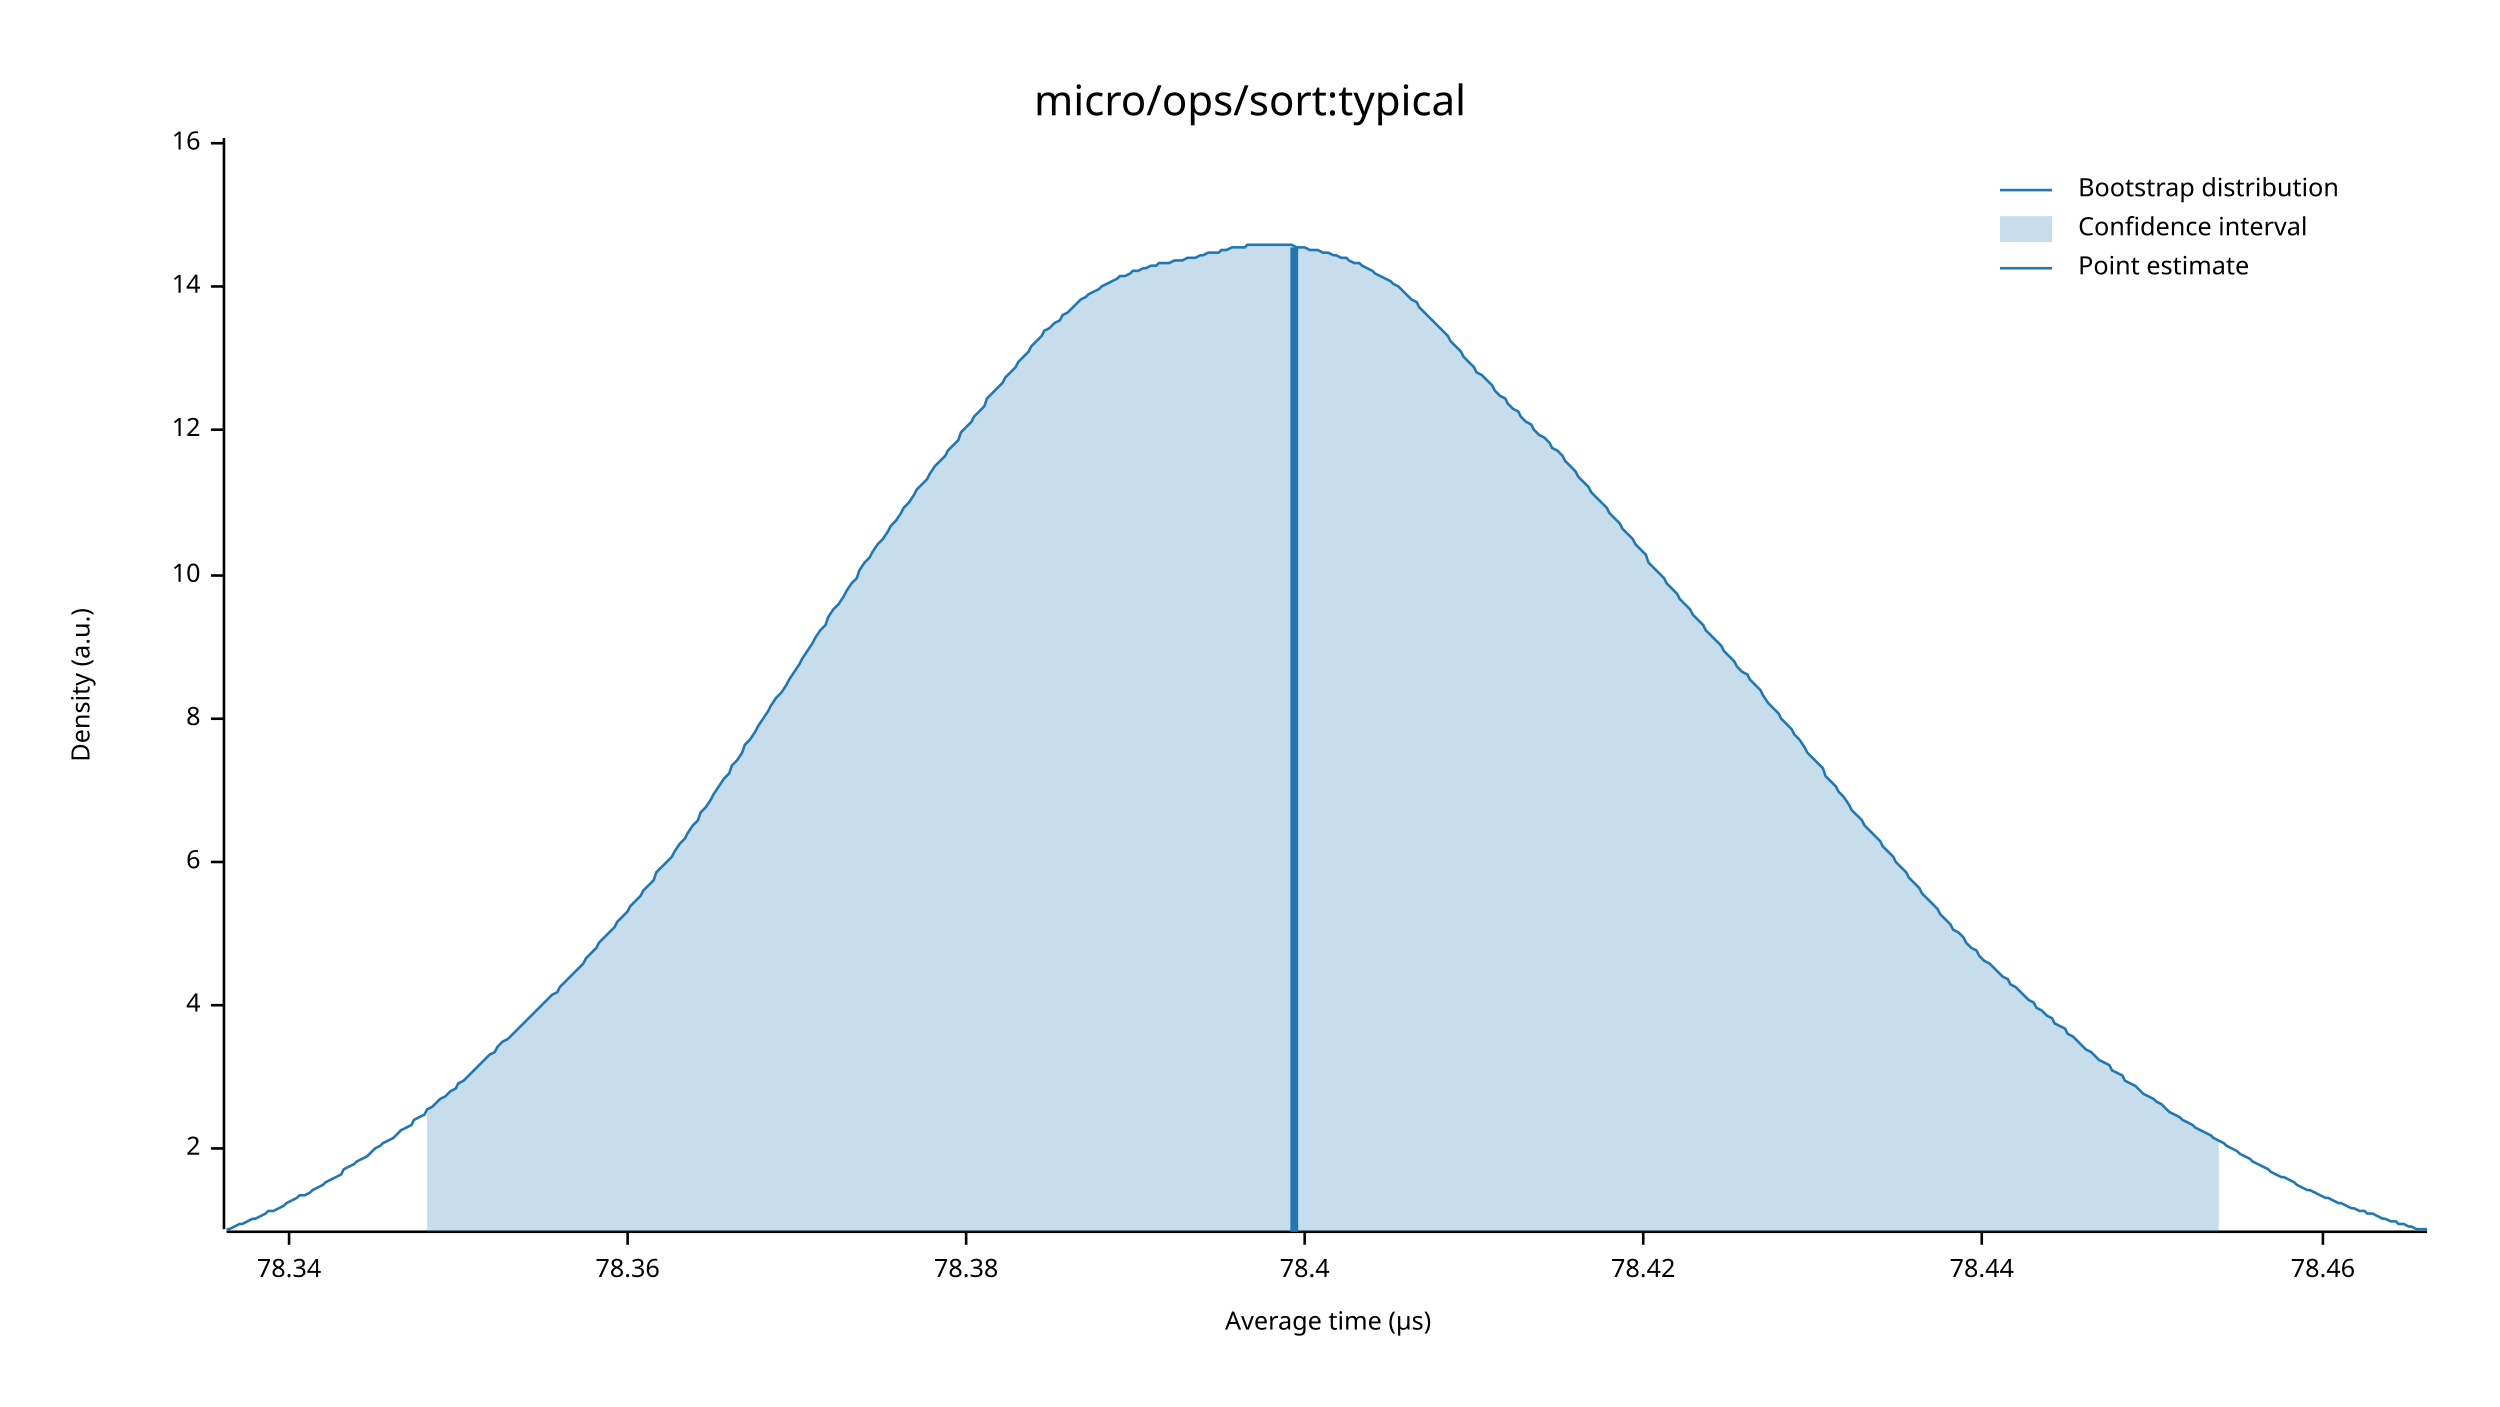
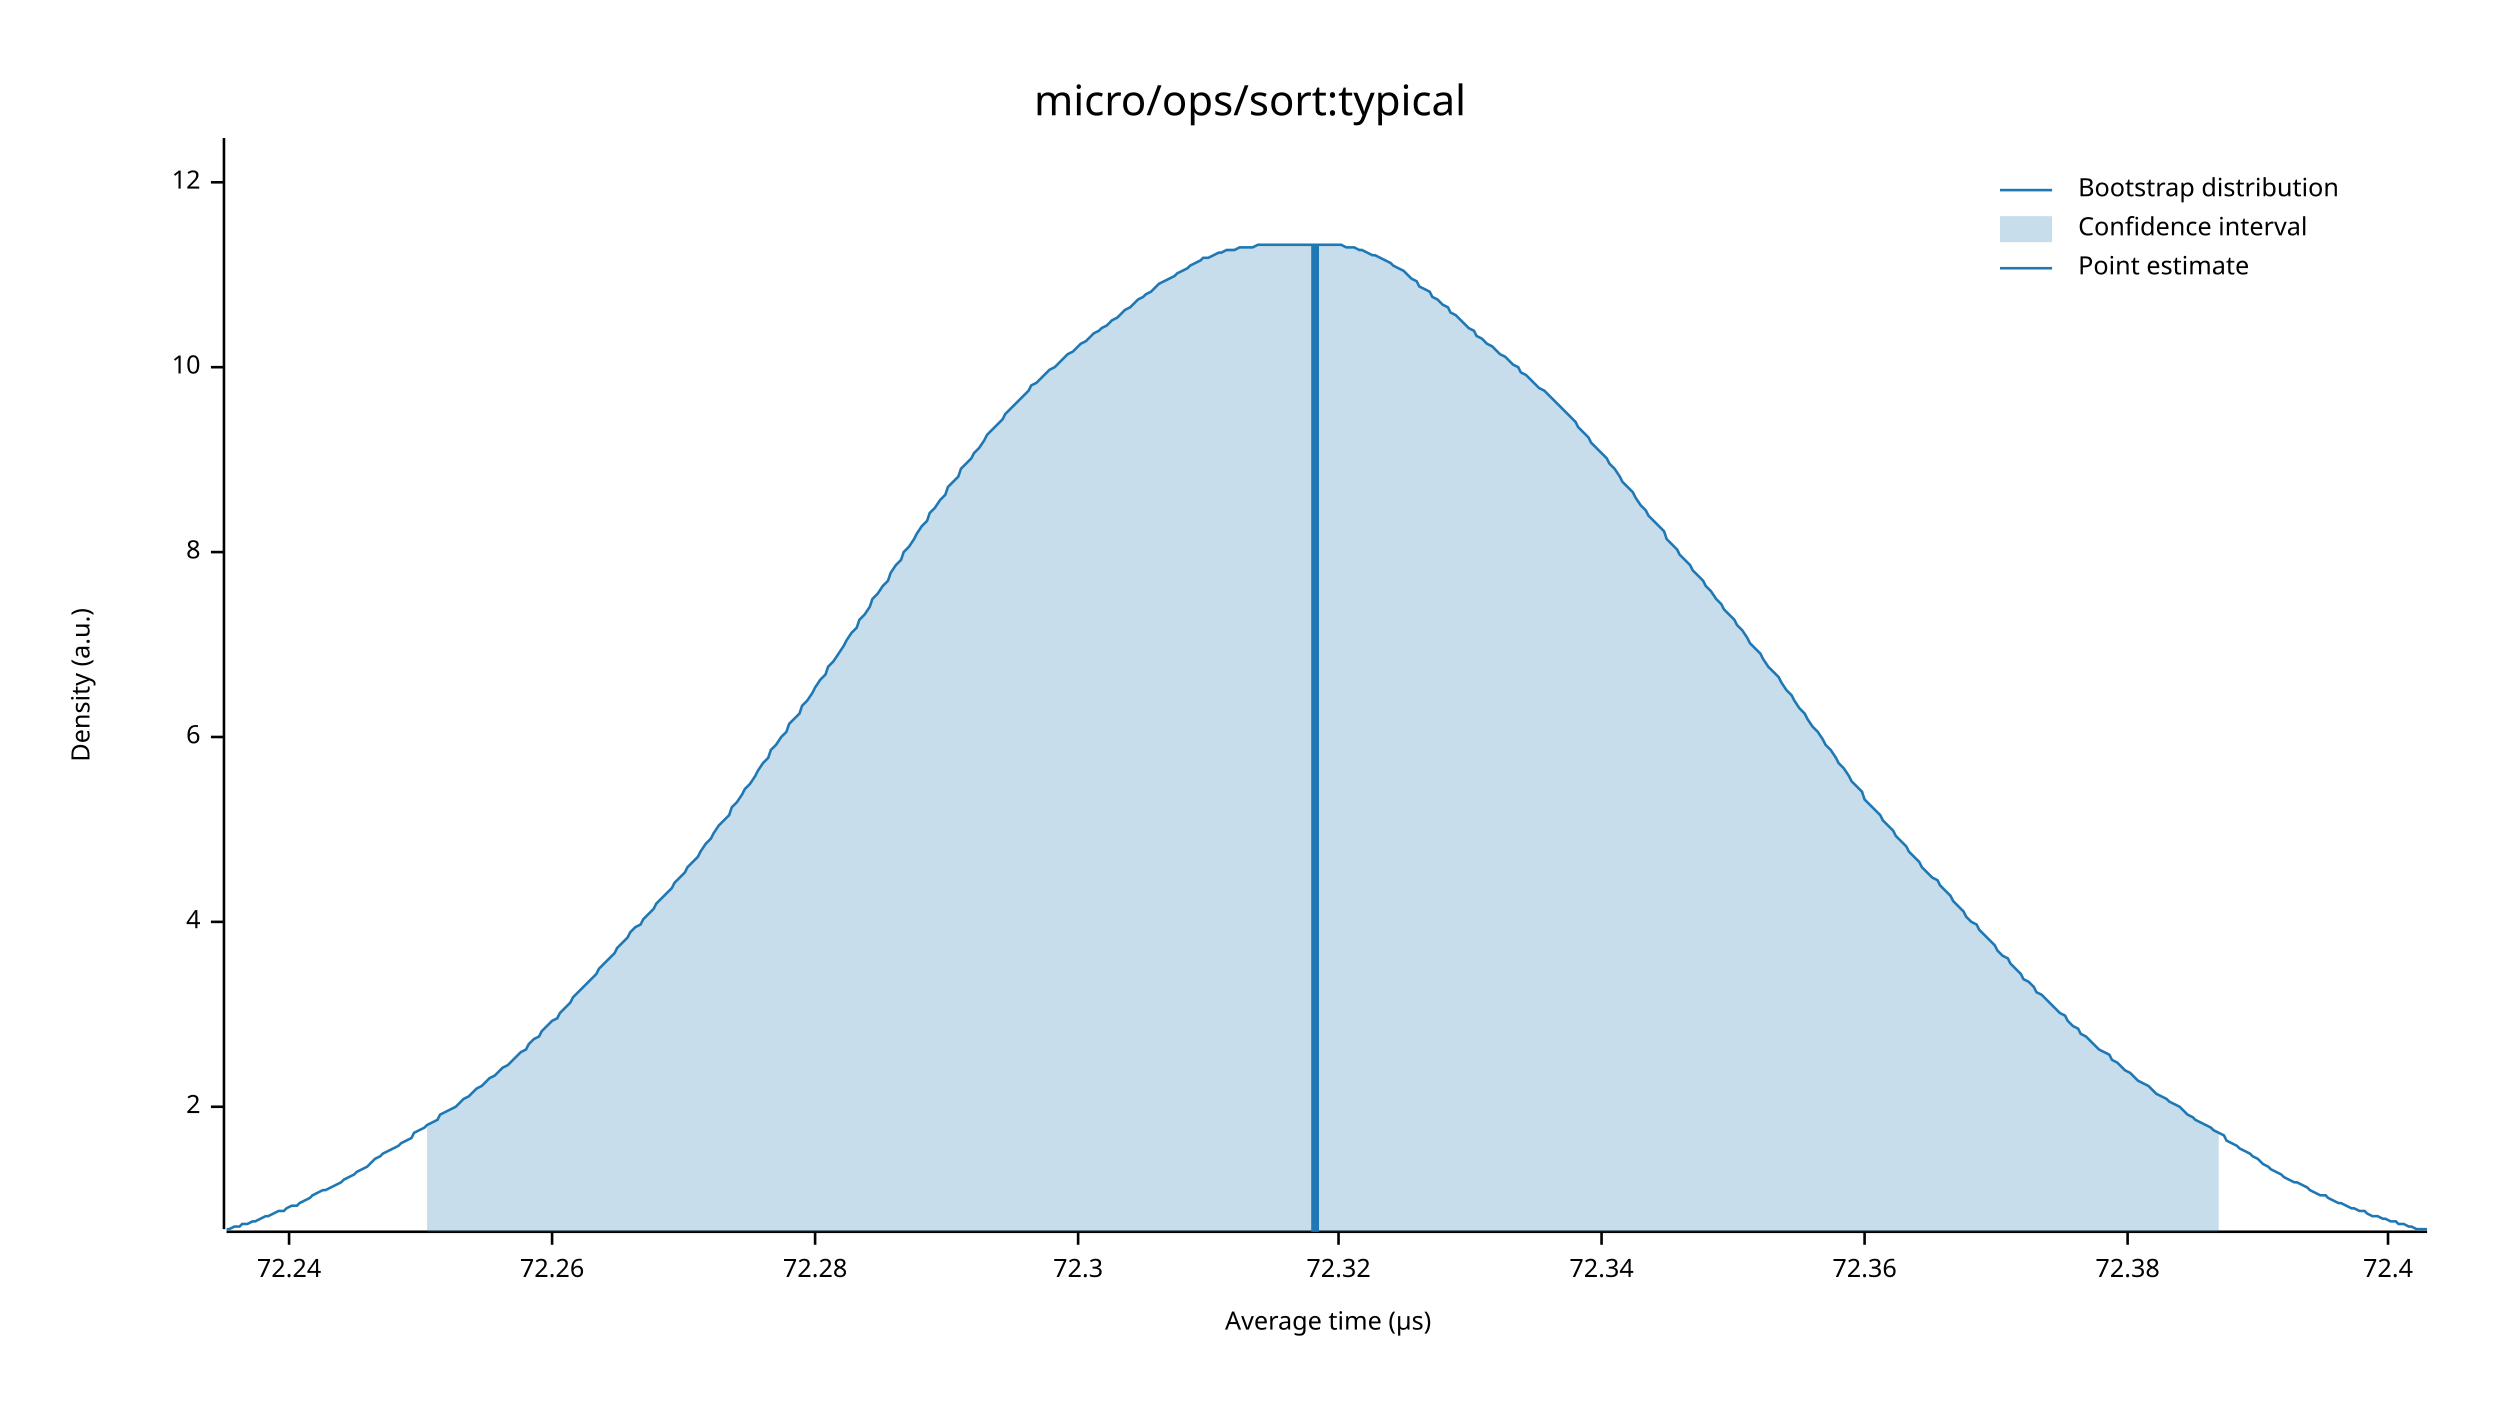
<svg xmlns="http://www.w3.org/2000/svg" width="960" height="540" viewBox="0 0 960 540">
  <text x="480" y="32" dy="0.76em" text-anchor="middle" font-family="sans-serif" font-size="16.129" opacity="1" fill="#000000">
micro/ops/sort:typical
</text>
  <text x="27" y="263" dy="0.76em" text-anchor="middle" font-family="sans-serif" font-size="9.677" opacity="1" fill="#000000" transform="rotate(270, 27, 263)">
Density (a.u.)
</text>
  <text x="510" y="513" dy="-0.5ex" text-anchor="middle" font-family="sans-serif" font-size="9.677" opacity="1" fill="#000000">
Average time (µs)
</text>
  <polyline fill="none" opacity="1" stroke="#000000" stroke-width="1" points="86,53 86,472 " />
-   <text x="77" y="441" dy="0.5ex" text-anchor="end" font-family="sans-serif" font-size="9.677" opacity="1" fill="#000000">
+   <text x="77" y="425" dy="0.5ex" text-anchor="end" font-family="sans-serif" font-size="9.677" opacity="1" fill="#000000">
2
</text>
-   <polyline fill="none" opacity="1" stroke="#000000" stroke-width="1" points="81,441 86,441 " />
-   <text x="77" y="386" dy="0.5ex" text-anchor="end" font-family="sans-serif" font-size="9.677" opacity="1" fill="#000000">
+   <polyline fill="none" opacity="1" stroke="#000000" stroke-width="1" points="81,425 86,425 " />
+   <text x="77" y="354" dy="0.5ex" text-anchor="end" font-family="sans-serif" font-size="9.677" opacity="1" fill="#000000">
4
</text>
-   <polyline fill="none" opacity="1" stroke="#000000" stroke-width="1" points="81,386 86,386 " />
-   <text x="77" y="331" dy="0.5ex" text-anchor="end" font-family="sans-serif" font-size="9.677" opacity="1" fill="#000000">
+   <polyline fill="none" opacity="1" stroke="#000000" stroke-width="1" points="81,354 86,354 " />
+   <text x="77" y="283" dy="0.5ex" text-anchor="end" font-family="sans-serif" font-size="9.677" opacity="1" fill="#000000">
6
</text>
-   <polyline fill="none" opacity="1" stroke="#000000" stroke-width="1" points="81,331 86,331 " />
-   <text x="77" y="276" dy="0.5ex" text-anchor="end" font-family="sans-serif" font-size="9.677" opacity="1" fill="#000000">
+   <polyline fill="none" opacity="1" stroke="#000000" stroke-width="1" points="81,283 86,283 " />
+   <text x="77" y="212" dy="0.5ex" text-anchor="end" font-family="sans-serif" font-size="9.677" opacity="1" fill="#000000">
8
</text>
-   <polyline fill="none" opacity="1" stroke="#000000" stroke-width="1" points="81,276 86,276 " />
-   <text x="77" y="221" dy="0.5ex" text-anchor="end" font-family="sans-serif" font-size="9.677" opacity="1" fill="#000000">
+   <polyline fill="none" opacity="1" stroke="#000000" stroke-width="1" points="81,212 86,212 " />
+   <text x="77" y="141" dy="0.5ex" text-anchor="end" font-family="sans-serif" font-size="9.677" opacity="1" fill="#000000">
10
</text>
-   <polyline fill="none" opacity="1" stroke="#000000" stroke-width="1" points="81,221 86,221 " />
-   <text x="77" y="165" dy="0.5ex" text-anchor="end" font-family="sans-serif" font-size="9.677" opacity="1" fill="#000000">
+   <polyline fill="none" opacity="1" stroke="#000000" stroke-width="1" points="81,141 86,141 " />
+   <text x="77" y="70" dy="0.5ex" text-anchor="end" font-family="sans-serif" font-size="9.677" opacity="1" fill="#000000">
12
</text>
-   <polyline fill="none" opacity="1" stroke="#000000" stroke-width="1" points="81,165 86,165 " />
-   <text x="77" y="110" dy="0.5ex" text-anchor="end" font-family="sans-serif" font-size="9.677" opacity="1" fill="#000000">
- 14
- </text>
-   <polyline fill="none" opacity="1" stroke="#000000" stroke-width="1" points="81,110 86,110 " />
-   <text x="77" y="55" dy="0.5ex" text-anchor="end" font-family="sans-serif" font-size="9.677" opacity="1" fill="#000000">
- 16
- </text>
-   <polyline fill="none" opacity="1" stroke="#000000" stroke-width="1" points="81,55 86,55 " />
+   <polyline fill="none" opacity="1" stroke="#000000" stroke-width="1" points="81,70 86,70 " />
  <polyline fill="none" opacity="1" stroke="#000000" stroke-width="1" points="87,473 932,473 " />
  <text x="111" y="483" dy="0.76em" text-anchor="middle" font-family="sans-serif" font-size="9.677" opacity="1" fill="#000000">
- 78.34
+ 72.24
</text>
  <polyline fill="none" opacity="1" stroke="#000000" stroke-width="1" points="111,473 111,478 " />
-   <text x="241" y="483" dy="0.76em" text-anchor="middle" font-family="sans-serif" font-size="9.677" opacity="1" fill="#000000">
- 78.36
+   <text x="212" y="483" dy="0.76em" text-anchor="middle" font-family="sans-serif" font-size="9.677" opacity="1" fill="#000000">
+ 72.26
</text>
-   <polyline fill="none" opacity="1" stroke="#000000" stroke-width="1" points="241,473 241,478 " />
-   <text x="371" y="483" dy="0.76em" text-anchor="middle" font-family="sans-serif" font-size="9.677" opacity="1" fill="#000000">
- 78.38
+   <polyline fill="none" opacity="1" stroke="#000000" stroke-width="1" points="212,473 212,478 " />
+   <text x="313" y="483" dy="0.76em" text-anchor="middle" font-family="sans-serif" font-size="9.677" opacity="1" fill="#000000">
+ 72.28
</text>
-   <polyline fill="none" opacity="1" stroke="#000000" stroke-width="1" points="371,473 371,478 " />
-   <text x="501" y="483" dy="0.76em" text-anchor="middle" font-family="sans-serif" font-size="9.677" opacity="1" fill="#000000">
- 78.4
+   <polyline fill="none" opacity="1" stroke="#000000" stroke-width="1" points="313,473 313,478 " />
+   <text x="414" y="483" dy="0.76em" text-anchor="middle" font-family="sans-serif" font-size="9.677" opacity="1" fill="#000000">
+ 72.3
</text>
-   <polyline fill="none" opacity="1" stroke="#000000" stroke-width="1" points="501,473 501,478 " />
-   <text x="631" y="483" dy="0.76em" text-anchor="middle" font-family="sans-serif" font-size="9.677" opacity="1" fill="#000000">
- 78.42
+   <polyline fill="none" opacity="1" stroke="#000000" stroke-width="1" points="414,473 414,478 " />
+   <text x="514" y="483" dy="0.76em" text-anchor="middle" font-family="sans-serif" font-size="9.677" opacity="1" fill="#000000">
+ 72.32
</text>
-   <polyline fill="none" opacity="1" stroke="#000000" stroke-width="1" points="631,473 631,478 " />
-   <text x="761" y="483" dy="0.76em" text-anchor="middle" font-family="sans-serif" font-size="9.677" opacity="1" fill="#000000">
- 78.44
+   <polyline fill="none" opacity="1" stroke="#000000" stroke-width="1" points="514,473 514,478 " />
+   <text x="615" y="483" dy="0.76em" text-anchor="middle" font-family="sans-serif" font-size="9.677" opacity="1" fill="#000000">
+ 72.34
</text>
-   <polyline fill="none" opacity="1" stroke="#000000" stroke-width="1" points="761,473 761,478 " />
-   <text x="892" y="483" dy="0.76em" text-anchor="middle" font-family="sans-serif" font-size="9.677" opacity="1" fill="#000000">
- 78.46
+   <polyline fill="none" opacity="1" stroke="#000000" stroke-width="1" points="615,473 615,478 " />
+   <text x="716" y="483" dy="0.76em" text-anchor="middle" font-family="sans-serif" font-size="9.677" opacity="1" fill="#000000">
+ 72.36
</text>
-   <polyline fill="none" opacity="1" stroke="#000000" stroke-width="1" points="892,473 892,478 " />
-   <polyline fill="none" opacity="1" stroke="#1F78B4" stroke-width="1" points="87,472 88,472 90,471 92,470 93,470 95,469 97,468 98,468 100,467 102,466 103,465 105,465 107,464 109,463 110,462 112,461 114,460 115,459 117,459 119,458 120,457 122,456 124,455 125,454 127,453 129,452 131,451 132,449 134,448 136,447 137,446 139,445 141,444 142,443 144,441 146,440 147,439 149,438 151,437 153,435 154,434 156,433 158,432 159,430 161,429 163,428 164,426 166,425 168,423 169,422 171,421 173,419 175,418 176,416 178,415 180,413 181,412 183,410 185,408 186,407 188,405 190,404 191,402 193,400 195,399 197,397 198,396 200,394 202,392 203,391 205,389 207,387 208,386 210,384 212,382 214,381 215,379 217,377 219,375 220,374 222,372 224,370 225,368 227,366 229,364 230,362 232,360 234,358 236,356 237,354 239,352 241,350 242,348 244,346 246,344 247,342 249,340 251,338 252,335 254,333 256,331 258,329 259,327 261,324 263,322 264,320 266,317 268,315 269,312 271,310 273,307 274,305 276,302 278,299 280,297 281,294 283,292 285,289 286,286 288,284 290,281 291,279 293,276 295,273 296,271 298,268 300,266 302,263 303,261 305,258 307,255 308,253 310,250 312,247 313,245 315,242 317,240 318,237 320,234 322,232 324,229 325,227 327,224 329,222 330,219 332,216 334,214 335,212 337,209 339,207 341,204 342,202 344,200 346,197 347,195 349,193 351,190 352,188 354,186 356,184 357,182 359,179 361,177 363,175 364,173 366,171 368,169 369,166 371,164 373,162 374,160 376,158 378,156 379,153 381,151 383,149 385,147 386,145 388,143 390,141 391,139 393,137 395,135 396,133 398,131 400,129 401,127 403,126 405,124 407,123 408,121 410,120 412,118 413,117 415,115 417,114 418,113 420,112 422,111 423,110 425,109 427,108 429,107 430,106 432,106 434,105 435,104 437,104 439,103 440,103 442,102 444,102 445,101 447,101 449,101 451,100 452,100 454,100 456,99 457,99 459,99 461,98 462,98 464,97 466,97 468,97 469,96 471,96 473,95 474,95 476,95 478,95 479,94 481,94 483,94 484,94 486,94 488,94 490,94 491,94 493,94 495,94 496,94 498,95 500,95 501,95 503,96 505,96 506,96 508,97 510,97 512,98 513,98 515,99 517,99 518,100 520,101 522,101 523,102 525,103 527,104 528,105 530,106 532,107 534,108 535,109 537,110 539,112 540,113 542,115 544,116 545,118 547,120 549,122 550,123 552,125 554,127 556,129 557,131 559,133 561,135 562,137 564,139 566,141 567,143 569,144 571,146 573,148 574,150 576,152 578,153 579,155 581,157 583,158 584,160 586,162 588,163 589,165 591,167 593,168 595,170 596,172 598,173 600,175 601,177 603,179 605,181 606,183 608,185 610,187 611,189 613,191 615,193 617,195 618,197 620,199 622,201 623,203 625,205 627,207 628,209 630,211 632,213 633,216 635,218 637,220 639,222 640,224 642,226 644,228 645,230 647,232 649,234 650,236 652,238 654,240 655,242 657,244 659,246 661,248 662,250 664,252 666,254 667,256 669,258 671,259 672,261 674,263 676,265 677,267 679,270 681,272 683,274 684,276 686,278 688,280 689,282 691,284 693,287 694,289 696,291 698,293 700,295 701,298 703,300 705,302 706,304 708,306 710,309 711,311 713,313 715,315 716,317 718,319 720,321 722,323 723,325 725,327 727,329 728,331 730,333 732,335 733,337 735,339 737,341 738,343 740,345 742,347 744,349 745,351 747,353 749,355 750,357 752,358 754,360 755,362 757,364 759,365 760,367 762,369 764,370 766,372 767,373 769,375 771,376 772,378 774,379 776,381 777,382 779,384 781,385 782,387 784,388 786,390 788,391 789,393 791,394 793,395 794,397 796,398 798,400 799,401 801,403 803,404 804,405 806,407 808,408 810,409 811,411 813,412 815,413 816,415 818,416 820,417 821,418 823,420 825,421 827,422 828,423 830,424 832,426 833,427 835,428 837,429 838,430 840,431 842,432 843,433 845,434 847,435 849,436 850,437 852,438 854,439 855,440 857,441 859,442 860,443 862,444 864,445 865,446 867,447 869,448 871,449 872,450 874,451 876,452 877,452 879,453 881,454 882,455 884,456 886,457 887,457 889,458 891,459 893,460 894,460 896,461 898,462 899,462 901,463 903,464 904,464 906,465 908,465 909,466 911,466 913,467 915,468 916,468 918,469 920,469 921,470 923,470 925,471 926,471 928,472 930,472 932,472 " />
-   <polygon opacity="0.25" fill="#1F78B4" points="164,426 166,425 168,423 169,422 171,421 173,419 175,418 176,416 178,415 180,413 181,412 183,410 185,408 186,407 188,405 190,404 191,402 193,400 195,399 197,397 198,396 200,394 202,392 203,391 205,389 207,387 208,386 210,384 212,382 214,381 215,379 217,377 219,375 220,374 222,372 224,370 225,368 227,366 229,364 230,362 232,360 234,358 236,356 237,354 239,352 241,350 242,348 244,346 246,344 247,342 249,340 251,338 252,335 254,333 256,331 258,329 259,327 261,324 263,322 264,320 266,317 268,315 269,312 271,310 273,307 274,305 276,302 278,299 280,297 281,294 283,292 285,289 286,286 288,284 290,281 291,279 293,276 295,273 296,271 298,268 300,266 302,263 303,261 305,258 307,255 308,253 310,250 312,247 313,245 315,242 317,240 318,237 320,234 322,232 324,229 325,227 327,224 329,222 330,219 332,216 334,214 335,212 337,209 339,207 341,204 342,202 344,200 346,197 347,195 349,193 351,190 352,188 354,186 356,184 357,182 359,179 361,177 363,175 364,173 366,171 368,169 369,166 371,164 373,162 374,160 376,158 378,156 379,153 381,151 383,149 385,147 386,145 388,143 390,141 391,139 393,137 395,135 396,133 398,131 400,129 401,127 403,126 405,124 407,123 408,121 410,120 412,118 413,117 415,115 417,114 418,113 420,112 422,111 423,110 425,109 427,108 429,107 430,106 432,106 434,105 435,104 437,104 439,103 440,103 442,102 444,102 445,101 447,101 449,101 451,100 452,100 454,100 456,99 457,99 459,99 461,98 462,98 464,97 466,97 468,97 469,96 471,96 473,95 474,95 476,95 478,95 479,94 481,94 483,94 484,94 486,94 488,94 490,94 491,94 493,94 495,94 496,94 498,95 500,95 501,95 503,96 505,96 506,96 508,97 510,97 512,98 513,98 515,99 517,99 518,100 520,101 522,101 523,102 525,103 527,104 528,105 530,106 532,107 534,108 535,109 537,110 539,112 540,113 542,115 544,116 545,118 547,120 549,122 550,123 552,125 554,127 556,129 557,131 559,133 561,135 562,137 564,139 566,141 567,143 569,144 571,146 573,148 574,150 576,152 578,153 579,155 581,157 583,158 584,160 586,162 588,163 589,165 591,167 593,168 595,170 596,172 598,173 600,175 601,177 603,179 605,181 606,183 608,185 610,187 611,189 613,191 615,193 617,195 618,197 620,199 622,201 623,203 625,205 627,207 628,209 630,211 632,213 633,216 635,218 637,220 639,222 640,224 642,226 644,228 645,230 647,232 649,234 650,236 652,238 654,240 655,242 657,244 659,246 661,248 662,250 664,252 666,254 667,256 669,258 671,259 672,261 674,263 676,265 677,267 679,270 681,272 683,274 684,276 686,278 688,280 689,282 691,284 693,287 694,289 696,291 698,293 700,295 701,298 703,300 705,302 706,304 708,306 710,309 711,311 713,313 715,315 716,317 718,319 720,321 722,323 723,325 725,327 727,329 728,331 730,333 732,335 733,337 735,339 737,341 738,343 740,345 742,347 744,349 745,351 747,353 749,355 750,357 752,358 754,360 755,362 757,364 759,365 760,367 762,369 764,370 766,372 767,373 769,375 771,376 772,378 774,379 776,381 777,382 779,384 781,385 782,387 784,388 786,390 788,391 789,393 791,394 793,395 794,397 796,398 798,400 799,401 801,403 803,404 804,405 806,407 808,408 810,409 811,411 813,412 815,413 816,415 818,416 820,417 821,418 823,420 825,421 827,422 828,423 830,424 832,426 833,427 835,428 837,429 838,430 840,431 842,432 843,433 845,434 847,435 849,436 850,437 852,438 852,473 164,473 " />
-   <polyline fill="none" opacity="1" stroke="#1F78B4" stroke-width="3" points="497,473 497,95 " />
+   <polyline fill="none" opacity="1" stroke="#000000" stroke-width="1" points="716,473 716,478 " />
+   <text x="817" y="483" dy="0.76em" text-anchor="middle" font-family="sans-serif" font-size="9.677" opacity="1" fill="#000000">
+ 72.38
+ </text>
+   <polyline fill="none" opacity="1" stroke="#000000" stroke-width="1" points="817,473 817,478 " />
+   <text x="917" y="483" dy="0.76em" text-anchor="middle" font-family="sans-serif" font-size="9.677" opacity="1" fill="#000000">
+ 72.4
+ </text>
+   <polyline fill="none" opacity="1" stroke="#000000" stroke-width="1" points="917,473 917,478 " />
+   <polyline fill="none" opacity="1" stroke="#1F78B4" stroke-width="1" points="87,472 88,472 90,471 92,471 93,470 95,470 97,469 98,469 100,468 102,467 103,467 105,466 107,465 109,465 110,464 112,463 114,463 115,462 117,461 119,460 120,459 122,458 124,457 125,457 127,456 129,455 131,454 132,453 134,452 136,451 137,450 139,449 141,448 142,447 144,445 146,444 147,443 149,442 151,441 153,440 154,439 156,438 158,437 159,435 161,434 163,433 164,432 166,431 168,430 169,428 171,427 173,426 175,425 176,424 178,422 180,421 181,420 183,418 185,417 186,416 188,414 190,413 191,412 193,410 195,409 197,407 198,406 200,404 202,403 203,401 205,399 207,398 208,396 210,394 212,392 214,391 215,389 217,387 219,385 220,383 222,381 224,379 225,378 227,376 229,374 230,372 232,370 234,368 236,366 237,364 239,362 241,360 242,358 244,356 246,355 247,353 249,351 251,349 252,347 254,345 256,343 258,341 259,339 261,337 263,335 264,333 266,331 268,329 269,327 271,324 273,322 274,320 276,317 278,315 280,313 281,310 283,308 285,305 286,303 288,301 290,298 291,296 293,293 295,291 296,288 298,286 300,283 302,281 303,278 305,276 307,274 308,271 310,269 312,266 313,264 315,261 317,259 318,256 320,254 322,251 324,248 325,246 327,243 329,241 330,238 332,236 334,233 335,230 337,228 339,225 341,223 342,220 344,217 346,215 347,212 349,210 351,207 352,205 354,202 356,200 357,197 359,195 361,192 363,190 364,187 366,185 368,183 369,180 371,178 373,176 374,174 376,172 378,169 379,167 381,165 383,163 385,161 386,159 388,157 390,155 391,154 393,152 395,150 396,148 398,147 400,145 401,144 403,142 405,141 407,139 408,138 410,136 412,135 413,134 415,132 417,131 418,130 420,128 422,127 423,126 425,125 427,123 429,122 430,121 432,119 434,118 435,117 437,115 439,114 440,113 442,112 444,110 445,109 447,108 449,107 451,106 452,105 454,104 456,103 457,102 459,101 461,100 462,99 464,99 466,98 468,97 469,97 471,96 473,96 474,96 476,95 478,95 479,95 481,95 483,94 484,94 486,94 488,94 490,94 491,94 493,94 495,94 496,94 498,94 500,94 501,94 503,94 505,94 506,94 508,94 510,94 512,94 513,94 515,94 517,95 518,95 520,95 522,96 523,96 525,97 527,98 528,98 530,99 532,100 534,101 535,102 537,103 539,104 540,105 542,107 544,108 545,110 547,111 549,112 550,114 552,115 554,117 556,118 557,120 559,121 561,123 562,124 564,126 566,127 567,129 569,130 571,132 573,133 574,134 576,136 578,137 579,138 581,140 583,141 584,143 586,144 588,146 589,147 591,149 593,150 595,152 596,153 598,155 600,157 601,158 603,160 605,162 606,164 608,166 610,168 611,170 613,172 615,174 617,176 618,178 620,180 622,183 623,185 625,187 627,189 628,191 630,194 632,196 633,198 635,200 637,202 639,204 640,207 642,209 644,211 645,213 647,215 649,217 650,219 652,221 654,223 655,225 657,227 659,230 661,232 662,234 664,236 666,238 667,240 669,242 671,245 672,247 674,249 676,251 677,253 679,256 681,258 683,260 684,262 686,265 688,267 689,269 691,272 693,274 694,276 696,279 698,281 700,284 701,286 703,288 705,291 706,293 708,295 710,298 711,300 713,302 715,304 716,307 718,309 720,311 722,313 723,315 725,317 727,319 728,321 730,323 732,325 733,327 735,329 737,331 738,333 740,335 742,337 744,338 745,340 747,342 749,344 750,346 752,348 754,350 755,352 757,354 759,355 760,357 762,359 764,361 766,363 767,365 769,367 771,368 772,370 774,372 776,374 777,376 779,377 781,379 782,381 784,382 786,384 788,386 789,387 791,389 793,390 794,392 796,394 798,395 799,397 801,398 803,400 804,401 806,403 808,404 810,405 811,407 813,408 815,410 816,411 818,412 820,414 821,415 823,416 825,417 827,419 828,420 830,421 832,422 833,423 835,424 837,425 838,426 840,428 842,429 843,430 845,431 847,432 849,433 850,434 852,435 854,436 855,438 857,439 859,440 860,441 862,442 864,443 865,444 867,445 869,447 871,448 872,449 874,450 876,451 877,452 879,453 881,454 882,454 884,455 886,456 887,457 889,458 891,459 893,459 894,460 896,461 898,462 899,462 901,463 903,464 904,464 906,465 908,465 909,466 911,467 913,467 915,468 916,468 918,469 920,469 921,470 923,470 925,471 926,471 928,472 930,472 932,472 " />
+   <polygon opacity="0.25" fill="#1F78B4" points="164,432 166,431 168,430 169,428 171,427 173,426 175,425 176,424 178,422 180,421 181,420 183,418 185,417 186,416 188,414 190,413 191,412 193,410 195,409 197,407 198,406 200,404 202,403 203,401 205,399 207,398 208,396 210,394 212,392 214,391 215,389 217,387 219,385 220,383 222,381 224,379 225,378 227,376 229,374 230,372 232,370 234,368 236,366 237,364 239,362 241,360 242,358 244,356 246,355 247,353 249,351 251,349 252,347 254,345 256,343 258,341 259,339 261,337 263,335 264,333 266,331 268,329 269,327 271,324 273,322 274,320 276,317 278,315 280,313 281,310 283,308 285,305 286,303 288,301 290,298 291,296 293,293 295,291 296,288 298,286 300,283 302,281 303,278 305,276 307,274 308,271 310,269 312,266 313,264 315,261 317,259 318,256 320,254 322,251 324,248 325,246 327,243 329,241 330,238 332,236 334,233 335,230 337,228 339,225 341,223 342,220 344,217 346,215 347,212 349,210 351,207 352,205 354,202 356,200 357,197 359,195 361,192 363,190 364,187 366,185 368,183 369,180 371,178 373,176 374,174 376,172 378,169 379,167 381,165 383,163 385,161 386,159 388,157 390,155 391,154 393,152 395,150 396,148 398,147 400,145 401,144 403,142 405,141 407,139 408,138 410,136 412,135 413,134 415,132 417,131 418,130 420,128 422,127 423,126 425,125 427,123 429,122 430,121 432,119 434,118 435,117 437,115 439,114 440,113 442,112 444,110 445,109 447,108 449,107 451,106 452,105 454,104 456,103 457,102 459,101 461,100 462,99 464,99 466,98 468,97 469,97 471,96 473,96 474,96 476,95 478,95 479,95 481,95 483,94 484,94 486,94 488,94 490,94 491,94 493,94 495,94 496,94 498,94 500,94 501,94 503,94 505,94 506,94 508,94 510,94 512,94 513,94 515,94 517,95 518,95 520,95 522,96 523,96 525,97 527,98 528,98 530,99 532,100 534,101 535,102 537,103 539,104 540,105 542,107 544,108 545,110 547,111 549,112 550,114 552,115 554,117 556,118 557,120 559,121 561,123 562,124 564,126 566,127 567,129 569,130 571,132 573,133 574,134 576,136 578,137 579,138 581,140 583,141 584,143 586,144 588,146 589,147 591,149 593,150 595,152 596,153 598,155 600,157 601,158 603,160 605,162 606,164 608,166 610,168 611,170 613,172 615,174 617,176 618,178 620,180 622,183 623,185 625,187 627,189 628,191 630,194 632,196 633,198 635,200 637,202 639,204 640,207 642,209 644,211 645,213 647,215 649,217 650,219 652,221 654,223 655,225 657,227 659,230 661,232 662,234 664,236 666,238 667,240 669,242 671,245 672,247 674,249 676,251 677,253 679,256 681,258 683,260 684,262 686,265 688,267 689,269 691,272 693,274 694,276 696,279 698,281 700,284 701,286 703,288 705,291 706,293 708,295 710,298 711,300 713,302 715,304 716,307 718,309 720,311 722,313 723,315 725,317 727,319 728,321 730,323 732,325 733,327 735,329 737,331 738,333 740,335 742,337 744,338 745,340 747,342 749,344 750,346 752,348 754,350 755,352 757,354 759,355 760,357 762,359 764,361 766,363 767,365 769,367 771,368 772,370 774,372 776,374 777,376 779,377 781,379 782,381 784,382 786,384 788,386 789,387 791,389 793,390 794,392 796,394 798,395 799,397 801,398 803,400 804,401 806,403 808,404 810,405 811,407 813,408 815,410 816,411 818,412 820,414 821,415 823,416 825,417 827,419 828,420 830,421 832,422 833,423 835,424 837,425 838,426 840,428 842,429 843,430 845,431 847,432 849,433 850,434 852,435 852,473 164,473 " />
+   <polyline fill="none" opacity="1" stroke="#1F78B4" stroke-width="3" points="505,473 505,94 " />
  <text x="798" y="68" dy="0.76em" text-anchor="start" font-family="sans-serif" font-size="9.677" opacity="1" fill="#000000">
Bootstrap distribution
</text>
  <text x="798" y="83" dy="0.76em" text-anchor="start" font-family="sans-serif" font-size="9.677" opacity="1" fill="#000000">
Confidence interval
</text>
  <text x="798" y="98" dy="0.76em" text-anchor="start" font-family="sans-serif" font-size="9.677" opacity="1" fill="#000000">
Point estimate
</text>
  <polyline fill="none" opacity="1" stroke="#1F78B4" stroke-width="1" points="768,73 788,73 " />
  <rect x="768" y="83" width="20" height="10" opacity="0.25" fill="#1F78B4" stroke="none" />
  <polyline fill="none" opacity="1" stroke="#1F78B4" stroke-width="1" points="768,103 788,103 " />
</svg>
